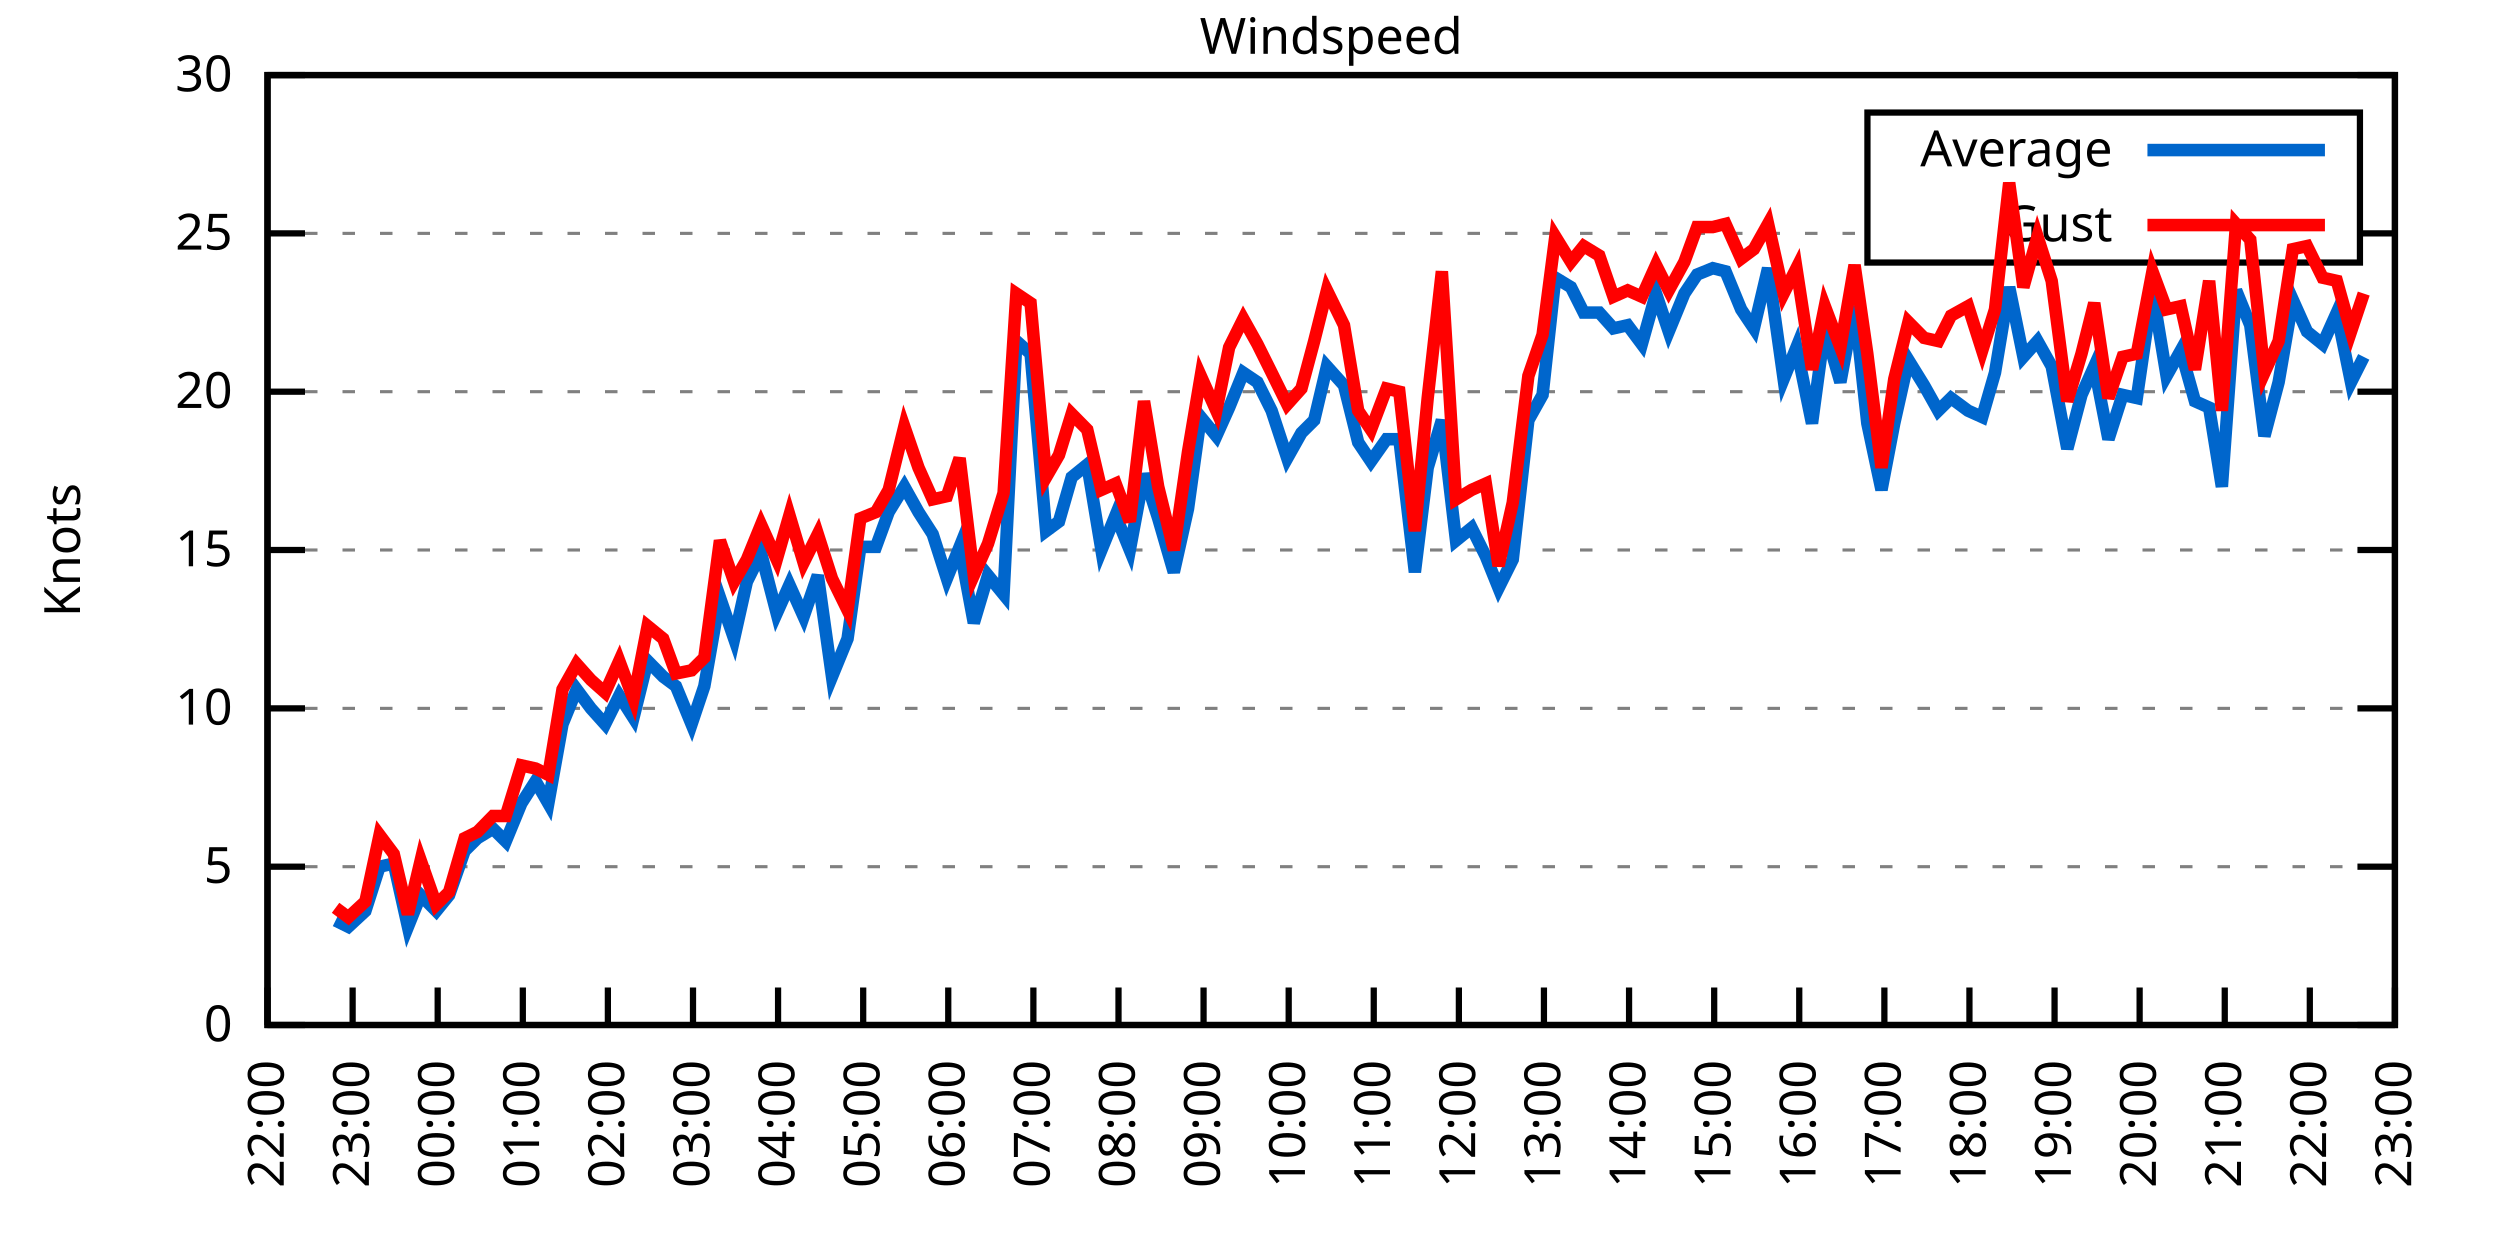
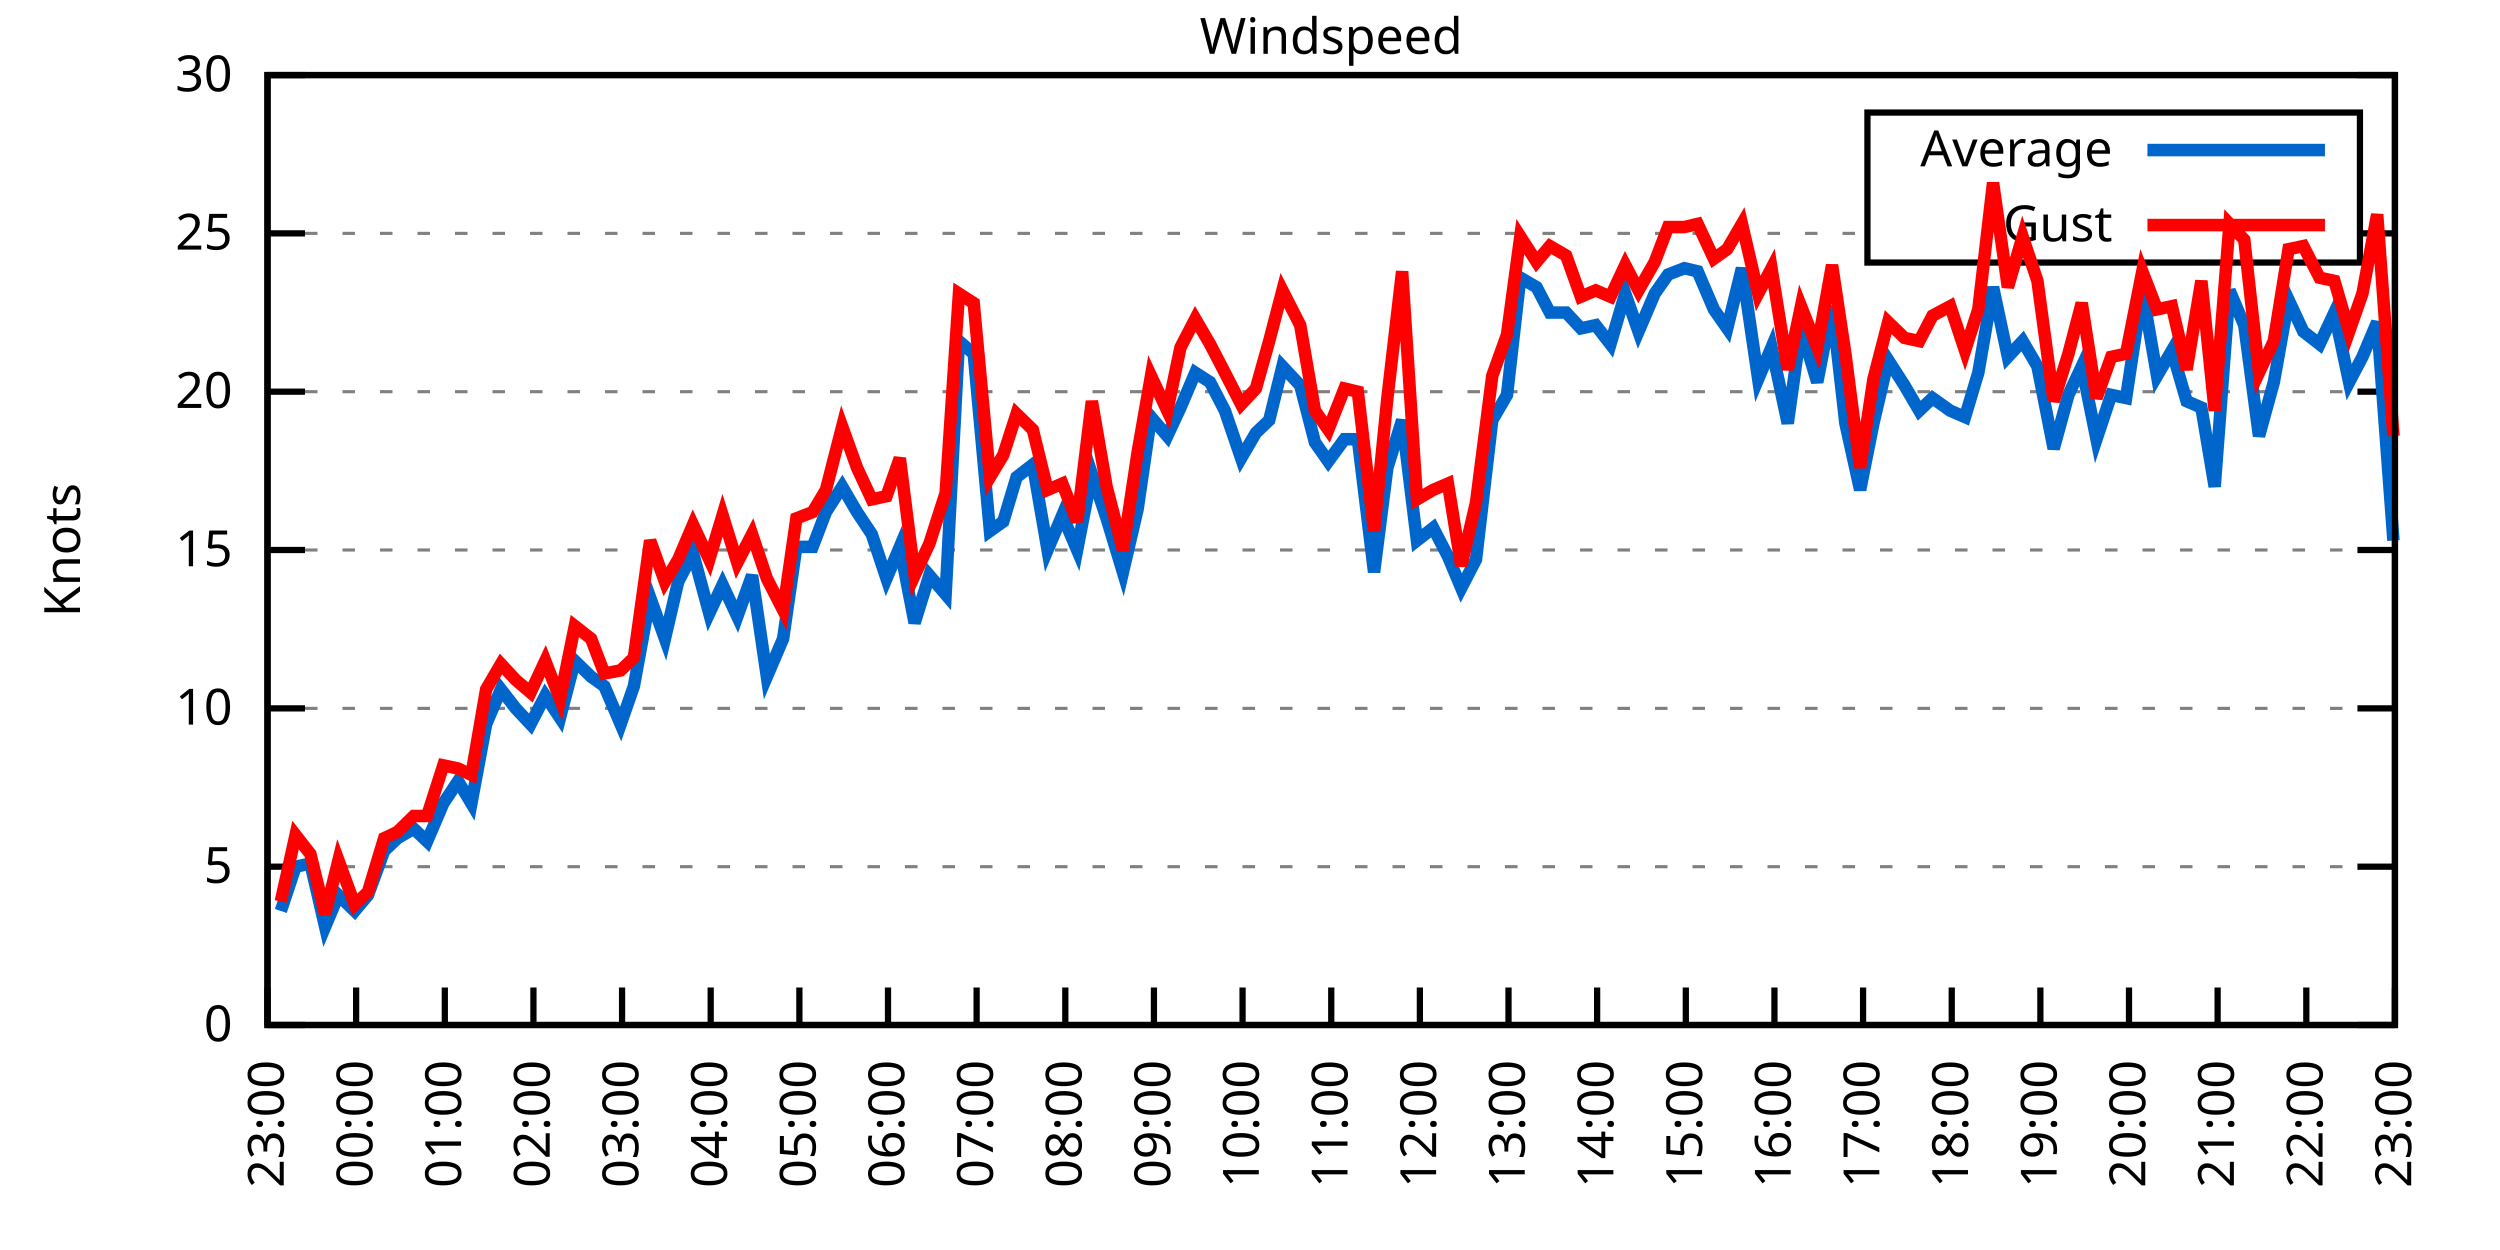
<svg xmlns="http://www.w3.org/2000/svg" xmlns:xlink="http://www.w3.org/1999/xlink" width="400" height="200" viewBox="0 0 400 200">
  <g id="gnuplot_canvas">
    <rect x="0" y="0" width="400" height="200" fill="none" />
    <defs>
      <circle id="gpDot" r="0.5" stroke-width="0.5" stroke="currentColor" />
      <path id="gpPt0" stroke-width="0.333" stroke="currentColor" d="M-1,0 h2 M0,-1 v2" />
      <path id="gpPt1" stroke-width="0.333" stroke="currentColor" d="M-1,-1 L1,1 M1,-1 L-1,1" />
      <path id="gpPt2" stroke-width="0.333" stroke="currentColor" d="M-1,0 L1,0 M0,-1 L0,1 M-1,-1 L1,1 M-1,1 L1,-1" />
      <rect id="gpPt3" stroke-width="0.333" stroke="currentColor" x="-1" y="-1" width="2" height="2" />
      <rect id="gpPt4" stroke-width="0.333" stroke="currentColor" fill="currentColor" x="-1" y="-1" width="2" height="2" />
      <circle id="gpPt5" stroke-width="0.333" stroke="currentColor" cx="0" cy="0" r="1" />
      <use xlink:href="#gpPt5" id="gpPt6" fill="currentColor" stroke="none" />
      <path id="gpPt7" stroke-width="0.333" stroke="currentColor" d="M0,-1.33 L-1.33,0.67 L1.33,0.67 z" />
      <use xlink:href="#gpPt7" id="gpPt8" fill="currentColor" stroke="none" />
      <use xlink:href="#gpPt7" id="gpPt9" stroke="currentColor" transform="rotate(180)" />
      <use xlink:href="#gpPt9" id="gpPt10" fill="currentColor" stroke="none" />
      <use xlink:href="#gpPt3" id="gpPt11" stroke="currentColor" transform="rotate(45)" />
      <use xlink:href="#gpPt11" id="gpPt12" fill="currentColor" stroke="none" />
      <path id="gpPt13" stroke-width="0.333" stroke="currentColor" d="M0,1.330 L1.265,0.411 L0.782,-1.067 L-0.782,-1.076 L-1.265,0.411 z" />
      <use xlink:href="#gpPt13" id="gpPt14" fill="currentColor" stroke="none" />
      <filter id="textbox" filterUnits="objectBoundingBox" x="0" y="0" height="1" width="1">
        <feFlood flood-color="white" flood-opacity="1" result="bgnd" />
        <feComposite in="SourceGraphic" in2="bgnd" operator="atop" />
      </filter>
      <filter id="greybox" filterUnits="objectBoundingBox" x="0" y="0" height="1" width="1">
        <feFlood flood-color="lightgrey" flood-opacity="1" result="grey" />
        <feComposite in="SourceGraphic" in2="grey" operator="atop" />
      </filter>
    </defs>
    <g fill="none" color="white" stroke="currentColor" stroke-width="1.00" stroke-linecap="butt" stroke-linejoin="miter">
</g>
    <g fill="none" color="black" stroke="currentColor" stroke-width="1.00" stroke-linecap="butt" stroke-linejoin="miter">
      <g stroke="none" shape-rendering="crispEdges">
        <polygon fill="rgb(255, 255, 255)" points="42.80,164.00 383.18,164.00 383.18,12.02 42.80,12.02 " />
      </g>
    </g>
    <g fill="none" color="black" stroke="currentColor" stroke-width="1.00" stroke-linecap="butt" stroke-linejoin="miter">
</g>
    <g fill="none" color="black" stroke="black" stroke-width="0.50" stroke-linecap="butt" stroke-linejoin="miter">
</g>
    <g fill="none" color="gray" stroke="currentColor" stroke-width="0.50" stroke-linecap="butt" stroke-linejoin="miter">
      <path stroke="gray" stroke-dasharray="2,4" class="gridline" d="M42.80,164.00 L383.19,164.00  " />
    </g>
    <g fill="none" color="gray" stroke="gray" stroke-width="1.00" stroke-linecap="butt" stroke-linejoin="miter">
</g>
    <g fill="none" color="black" stroke="currentColor" stroke-width="1.00" stroke-linecap="butt" stroke-linejoin="miter">
      <path stroke="black" d="M42.80,164.00 L48.80,164.00 M383.19,164.00 L377.19,164.00  " />
      <g transform="translate(37.20,166.60)" stroke="none" fill="black" font-family="Sans" font-size="8.00" text-anchor="end">
        <text>
          <tspan font-family="Sans"> 0</tspan>
        </text>
      </g>
    </g>
    <g fill="none" color="black" stroke="currentColor" stroke-width="1.00" stroke-linecap="butt" stroke-linejoin="miter">
</g>
    <g fill="none" color="black" stroke="black" stroke-width="0.50" stroke-linecap="butt" stroke-linejoin="miter">
</g>
    <g fill="none" color="gray" stroke="currentColor" stroke-width="0.50" stroke-linecap="butt" stroke-linejoin="miter">
      <path stroke="gray" stroke-dasharray="2,4" class="gridline" d="M42.80,138.67 L383.19,138.67  " />
    </g>
    <g fill="none" color="gray" stroke="gray" stroke-width="1.00" stroke-linecap="butt" stroke-linejoin="miter">
</g>
    <g fill="none" color="black" stroke="currentColor" stroke-width="1.00" stroke-linecap="butt" stroke-linejoin="miter">
      <path stroke="black" d="M42.80,138.67 L48.80,138.67 M383.19,138.67 L377.19,138.67  " />
      <g transform="translate(37.20,141.27)" stroke="none" fill="black" font-family="Sans" font-size="8.00" text-anchor="end">
        <text>
          <tspan font-family="Sans"> 5</tspan>
        </text>
      </g>
    </g>
    <g fill="none" color="black" stroke="currentColor" stroke-width="1.00" stroke-linecap="butt" stroke-linejoin="miter">
</g>
    <g fill="none" color="black" stroke="black" stroke-width="0.50" stroke-linecap="butt" stroke-linejoin="miter">
</g>
    <g fill="none" color="gray" stroke="currentColor" stroke-width="0.50" stroke-linecap="butt" stroke-linejoin="miter">
      <path stroke="gray" stroke-dasharray="2,4" class="gridline" d="M42.80,113.34 L383.19,113.34  " />
    </g>
    <g fill="none" color="gray" stroke="gray" stroke-width="1.00" stroke-linecap="butt" stroke-linejoin="miter">
</g>
    <g fill="none" color="black" stroke="currentColor" stroke-width="1.00" stroke-linecap="butt" stroke-linejoin="miter">
      <path stroke="black" d="M42.80,113.34 L48.80,113.34 M383.19,113.34 L377.19,113.34  " />
      <g transform="translate(37.20,115.94)" stroke="none" fill="black" font-family="Sans" font-size="8.00" text-anchor="end">
        <text>
          <tspan font-family="Sans"> 10</tspan>
        </text>
      </g>
    </g>
    <g fill="none" color="black" stroke="currentColor" stroke-width="1.00" stroke-linecap="butt" stroke-linejoin="miter">
</g>
    <g fill="none" color="black" stroke="black" stroke-width="0.50" stroke-linecap="butt" stroke-linejoin="miter">
</g>
    <g fill="none" color="gray" stroke="currentColor" stroke-width="0.50" stroke-linecap="butt" stroke-linejoin="miter">
      <path stroke="gray" stroke-dasharray="2,4" class="gridline" d="M42.80,88.00 L383.19,88.00  " />
    </g>
    <g fill="none" color="gray" stroke="gray" stroke-width="1.00" stroke-linecap="butt" stroke-linejoin="miter">
</g>
    <g fill="none" color="black" stroke="currentColor" stroke-width="1.00" stroke-linecap="butt" stroke-linejoin="miter">
      <path stroke="black" d="M42.80,88.00 L48.80,88.00 M383.19,88.00 L377.19,88.00  " />
      <g transform="translate(37.20,90.60)" stroke="none" fill="black" font-family="Sans" font-size="8.00" text-anchor="end">
        <text>
          <tspan font-family="Sans"> 15</tspan>
        </text>
      </g>
    </g>
    <g fill="none" color="black" stroke="currentColor" stroke-width="1.00" stroke-linecap="butt" stroke-linejoin="miter">
</g>
    <g fill="none" color="black" stroke="black" stroke-width="0.50" stroke-linecap="butt" stroke-linejoin="miter">
</g>
    <g fill="none" color="gray" stroke="currentColor" stroke-width="0.50" stroke-linecap="butt" stroke-linejoin="miter">
      <path stroke="gray" stroke-dasharray="2,4" class="gridline" d="M42.80,62.67 L383.19,62.67  " />
    </g>
    <g fill="none" color="gray" stroke="gray" stroke-width="1.00" stroke-linecap="butt" stroke-linejoin="miter">
</g>
    <g fill="none" color="black" stroke="currentColor" stroke-width="1.00" stroke-linecap="butt" stroke-linejoin="miter">
      <path stroke="black" d="M42.80,62.67 L48.80,62.67 M383.19,62.67 L377.19,62.67  " />
      <g transform="translate(37.20,65.27)" stroke="none" fill="black" font-family="Sans" font-size="8.00" text-anchor="end">
        <text>
          <tspan font-family="Sans"> 20</tspan>
        </text>
      </g>
    </g>
    <g fill="none" color="black" stroke="currentColor" stroke-width="1.00" stroke-linecap="butt" stroke-linejoin="miter">
</g>
    <g fill="none" color="black" stroke="black" stroke-width="0.50" stroke-linecap="butt" stroke-linejoin="miter">
</g>
    <g fill="none" color="gray" stroke="currentColor" stroke-width="0.50" stroke-linecap="butt" stroke-linejoin="miter">
      <path stroke="gray" stroke-dasharray="2,4" class="gridline" d="M42.80,37.34 L298.79,37.34 M377.59,37.34 L383.19,37.34  " />
    </g>
    <g fill="none" color="gray" stroke="gray" stroke-width="1.00" stroke-linecap="butt" stroke-linejoin="miter">
</g>
    <g fill="none" color="black" stroke="currentColor" stroke-width="1.00" stroke-linecap="butt" stroke-linejoin="miter">
      <path stroke="black" d="M42.80,37.34 L48.80,37.34 M383.19,37.34 L377.19,37.34  " />
      <g transform="translate(37.20,39.94)" stroke="none" fill="black" font-family="Sans" font-size="8.00" text-anchor="end">
        <text>
          <tspan font-family="Sans"> 25</tspan>
        </text>
      </g>
    </g>
    <g fill="none" color="black" stroke="currentColor" stroke-width="1.00" stroke-linecap="butt" stroke-linejoin="miter">
</g>
    <g fill="none" color="black" stroke="black" stroke-width="0.50" stroke-linecap="butt" stroke-linejoin="miter">
</g>
    <g fill="none" color="gray" stroke="currentColor" stroke-width="0.50" stroke-linecap="butt" stroke-linejoin="miter">
      <path stroke="gray" stroke-dasharray="2,4" class="gridline" d="M42.80,12.01 L383.19,12.01  " />
    </g>
    <g fill="none" color="gray" stroke="gray" stroke-width="1.00" stroke-linecap="butt" stroke-linejoin="miter">
</g>
    <g fill="none" color="black" stroke="currentColor" stroke-width="1.00" stroke-linecap="butt" stroke-linejoin="miter">
      <path stroke="black" d="M42.80,12.01 L48.80,12.01 M383.19,12.01 L377.19,12.01  " />
      <g transform="translate(37.20,14.61)" stroke="none" fill="black" font-family="Sans" font-size="8.00" text-anchor="end">
        <text>
          <tspan font-family="Sans"> 30</tspan>
        </text>
      </g>
    </g>
    <g fill="none" color="black" stroke="currentColor" stroke-width="1.00" stroke-linecap="butt" stroke-linejoin="miter">
      <path stroke="black" d="M42.80,164.00 L42.80,158.00  " />
      <g transform="translate(45.40,169.60) rotate(270.00)" stroke="none" fill="black" font-family="Sans" font-size="8.00" text-anchor="end">
        <text>
-           <tspan font-family="Sans">22:00</tspan>
-         </text>
-       </g>
-     </g>
-     <g fill="none" color="black" stroke="currentColor" stroke-width="1.00" stroke-linecap="butt" stroke-linejoin="miter">
-       <path stroke="black" d="M56.42,164.00 L56.42,158.00  " />
-       <g transform="translate(59.02,169.60) rotate(270.00)" stroke="none" fill="black" font-family="Sans" font-size="8.00" text-anchor="end">
-         <text>
          <tspan font-family="Sans">23:00</tspan>
        </text>
      </g>
    </g>
    <g fill="none" color="black" stroke="currentColor" stroke-width="1.00" stroke-linecap="butt" stroke-linejoin="miter">
-       <path stroke="black" d="M70.03,164.00 L70.03,158.00  " />
-       <g transform="translate(72.63,169.60) rotate(270.00)" stroke="none" fill="black" font-family="Sans" font-size="8.00" text-anchor="end">
+       <path stroke="black" d="M56.98,164.00 L56.98,158.00  " />
+       <g transform="translate(59.58,169.60) rotate(270.00)" stroke="none" fill="black" font-family="Sans" font-size="8.00" text-anchor="end">
        <text>
          <tspan font-family="Sans">00:00</tspan>
        </text>
      </g>
    </g>
    <g fill="none" color="black" stroke="currentColor" stroke-width="1.00" stroke-linecap="butt" stroke-linejoin="miter">
-       <path stroke="black" d="M83.65,164.00 L83.65,158.00  " />
-       <g transform="translate(86.25,169.60) rotate(270.00)" stroke="none" fill="black" font-family="Sans" font-size="8.00" text-anchor="end">
+       <path stroke="black" d="M71.17,164.00 L71.17,158.00  " />
+       <g transform="translate(73.77,169.60) rotate(270.00)" stroke="none" fill="black" font-family="Sans" font-size="8.00" text-anchor="end">
        <text>
          <tspan font-family="Sans">01:00</tspan>
        </text>
      </g>
    </g>
    <g fill="none" color="black" stroke="currentColor" stroke-width="1.00" stroke-linecap="butt" stroke-linejoin="miter">
-       <path stroke="black" d="M97.26,164.00 L97.26,158.00  " />
-       <g transform="translate(99.86,169.60) rotate(270.00)" stroke="none" fill="black" font-family="Sans" font-size="8.00" text-anchor="end">
+       <path stroke="black" d="M85.35,164.00 L85.35,158.00  " />
+       <g transform="translate(87.95,169.60) rotate(270.00)" stroke="none" fill="black" font-family="Sans" font-size="8.00" text-anchor="end">
        <text>
          <tspan font-family="Sans">02:00</tspan>
        </text>
      </g>
    </g>
    <g fill="none" color="black" stroke="currentColor" stroke-width="1.00" stroke-linecap="butt" stroke-linejoin="miter">
-       <path stroke="black" d="M110.88,164.00 L110.88,158.00  " />
-       <g transform="translate(113.48,169.60) rotate(270.00)" stroke="none" fill="black" font-family="Sans" font-size="8.00" text-anchor="end">
+       <path stroke="black" d="M99.53,164.00 L99.53,158.00  " />
+       <g transform="translate(102.13,169.60) rotate(270.00)" stroke="none" fill="black" font-family="Sans" font-size="8.00" text-anchor="end">
        <text>
          <tspan font-family="Sans">03:00</tspan>
        </text>
      </g>
    </g>
    <g fill="none" color="black" stroke="currentColor" stroke-width="1.00" stroke-linecap="butt" stroke-linejoin="miter">
-       <path stroke="black" d="M124.49,164.00 L124.49,158.00  " />
-       <g transform="translate(127.09,169.60) rotate(270.00)" stroke="none" fill="black" font-family="Sans" font-size="8.00" text-anchor="end">
+       <path stroke="black" d="M113.71,164.00 L113.71,158.00  " />
+       <g transform="translate(116.31,169.60) rotate(270.00)" stroke="none" fill="black" font-family="Sans" font-size="8.00" text-anchor="end">
        <text>
          <tspan font-family="Sans">04:00</tspan>
        </text>
      </g>
    </g>
    <g fill="none" color="black" stroke="currentColor" stroke-width="1.00" stroke-linecap="butt" stroke-linejoin="miter">
-       <path stroke="black" d="M138.11,164.00 L138.11,158.00  " />
-       <g transform="translate(140.71,169.60) rotate(270.00)" stroke="none" fill="black" font-family="Sans" font-size="8.00" text-anchor="end">
+       <path stroke="black" d="M127.90,164.00 L127.90,158.00  " />
+       <g transform="translate(130.50,169.60) rotate(270.00)" stroke="none" fill="black" font-family="Sans" font-size="8.00" text-anchor="end">
        <text>
          <tspan font-family="Sans">05:00</tspan>
        </text>
      </g>
    </g>
    <g fill="none" color="black" stroke="currentColor" stroke-width="1.00" stroke-linecap="butt" stroke-linejoin="miter">
-       <path stroke="black" d="M151.72,164.00 L151.72,158.00  " />
-       <g transform="translate(154.32,169.60) rotate(270.00)" stroke="none" fill="black" font-family="Sans" font-size="8.00" text-anchor="end">
+       <path stroke="black" d="M142.08,164.00 L142.08,158.00  " />
+       <g transform="translate(144.68,169.60) rotate(270.00)" stroke="none" fill="black" font-family="Sans" font-size="8.00" text-anchor="end">
        <text>
          <tspan font-family="Sans">06:00</tspan>
        </text>
      </g>
    </g>
    <g fill="none" color="black" stroke="currentColor" stroke-width="1.00" stroke-linecap="butt" stroke-linejoin="miter">
-       <path stroke="black" d="M165.34,164.00 L165.34,158.00  " />
-       <g transform="translate(167.94,169.60) rotate(270.00)" stroke="none" fill="black" font-family="Sans" font-size="8.00" text-anchor="end">
+       <path stroke="black" d="M156.26,164.00 L156.26,158.00  " />
+       <g transform="translate(158.86,169.60) rotate(270.00)" stroke="none" fill="black" font-family="Sans" font-size="8.00" text-anchor="end">
        <text>
          <tspan font-family="Sans">07:00</tspan>
        </text>
      </g>
    </g>
    <g fill="none" color="black" stroke="currentColor" stroke-width="1.00" stroke-linecap="butt" stroke-linejoin="miter">
-       <path stroke="black" d="M178.96,164.00 L178.96,158.00  " />
-       <g transform="translate(181.56,169.60) rotate(270.00)" stroke="none" fill="black" font-family="Sans" font-size="8.00" text-anchor="end">
+       <path stroke="black" d="M170.45,164.00 L170.45,158.00  " />
+       <g transform="translate(173.05,169.60) rotate(270.00)" stroke="none" fill="black" font-family="Sans" font-size="8.00" text-anchor="end">
        <text>
          <tspan font-family="Sans">08:00</tspan>
        </text>
      </g>
    </g>
    <g fill="none" color="black" stroke="currentColor" stroke-width="1.00" stroke-linecap="butt" stroke-linejoin="miter">
-       <path stroke="black" d="M192.57,164.00 L192.57,158.00  " />
-       <g transform="translate(195.17,169.60) rotate(270.00)" stroke="none" fill="black" font-family="Sans" font-size="8.00" text-anchor="end">
+       <path stroke="black" d="M184.63,164.00 L184.63,158.00  " />
+       <g transform="translate(187.23,169.60) rotate(270.00)" stroke="none" fill="black" font-family="Sans" font-size="8.00" text-anchor="end">
        <text>
          <tspan font-family="Sans">09:00</tspan>
        </text>
      </g>
    </g>
    <g fill="none" color="black" stroke="currentColor" stroke-width="1.00" stroke-linecap="butt" stroke-linejoin="miter">
-       <path stroke="black" d="M206.19,164.00 L206.19,158.00  " />
-       <g transform="translate(208.79,169.60) rotate(270.00)" stroke="none" fill="black" font-family="Sans" font-size="8.00" text-anchor="end">
+       <path stroke="black" d="M198.81,164.00 L198.81,158.00  " />
+       <g transform="translate(201.41,169.60) rotate(270.00)" stroke="none" fill="black" font-family="Sans" font-size="8.00" text-anchor="end">
        <text>
          <tspan font-family="Sans">10:00</tspan>
        </text>
      </g>
    </g>
    <g fill="none" color="black" stroke="currentColor" stroke-width="1.00" stroke-linecap="butt" stroke-linejoin="miter">
-       <path stroke="black" d="M219.80,164.00 L219.80,158.00  " />
-       <g transform="translate(222.40,169.60) rotate(270.00)" stroke="none" fill="black" font-family="Sans" font-size="8.00" text-anchor="end">
+       <path stroke="black" d="M213.00,164.00 L213.00,158.00  " />
+       <g transform="translate(215.60,169.60) rotate(270.00)" stroke="none" fill="black" font-family="Sans" font-size="8.00" text-anchor="end">
        <text>
          <tspan font-family="Sans">11:00</tspan>
        </text>
      </g>
    </g>
    <g fill="none" color="black" stroke="currentColor" stroke-width="1.00" stroke-linecap="butt" stroke-linejoin="miter">
-       <path stroke="black" d="M233.42,164.00 L233.42,158.00  " />
-       <g transform="translate(236.02,169.60) rotate(270.00)" stroke="none" fill="black" font-family="Sans" font-size="8.00" text-anchor="end">
+       <path stroke="black" d="M227.18,164.00 L227.18,158.00  " />
+       <g transform="translate(229.78,169.60) rotate(270.00)" stroke="none" fill="black" font-family="Sans" font-size="8.00" text-anchor="end">
        <text>
          <tspan font-family="Sans">12:00</tspan>
        </text>
      </g>
    </g>
    <g fill="none" color="black" stroke="currentColor" stroke-width="1.00" stroke-linecap="butt" stroke-linejoin="miter">
-       <path stroke="black" d="M247.03,164.00 L247.03,158.00  " />
-       <g transform="translate(249.63,169.60) rotate(270.00)" stroke="none" fill="black" font-family="Sans" font-size="8.00" text-anchor="end">
+       <path stroke="black" d="M241.36,164.00 L241.36,158.00  " />
+       <g transform="translate(243.96,169.60) rotate(270.00)" stroke="none" fill="black" font-family="Sans" font-size="8.00" text-anchor="end">
        <text>
          <tspan font-family="Sans">13:00</tspan>
        </text>
      </g>
    </g>
    <g fill="none" color="black" stroke="currentColor" stroke-width="1.00" stroke-linecap="butt" stroke-linejoin="miter">
-       <path stroke="black" d="M260.65,164.00 L260.65,158.00  " />
-       <g transform="translate(263.25,169.60) rotate(270.00)" stroke="none" fill="black" font-family="Sans" font-size="8.00" text-anchor="end">
+       <path stroke="black" d="M255.54,164.00 L255.54,158.00  " />
+       <g transform="translate(258.14,169.60) rotate(270.00)" stroke="none" fill="black" font-family="Sans" font-size="8.00" text-anchor="end">
        <text>
          <tspan font-family="Sans">14:00</tspan>
        </text>
      </g>
    </g>
    <g fill="none" color="black" stroke="currentColor" stroke-width="1.00" stroke-linecap="butt" stroke-linejoin="miter">
-       <path stroke="black" d="M274.27,164.00 L274.27,158.00  " />
-       <g transform="translate(276.87,169.60) rotate(270.00)" stroke="none" fill="black" font-family="Sans" font-size="8.00" text-anchor="end">
+       <path stroke="black" d="M269.73,164.00 L269.73,158.00  " />
+       <g transform="translate(272.33,169.60) rotate(270.00)" stroke="none" fill="black" font-family="Sans" font-size="8.00" text-anchor="end">
        <text>
          <tspan font-family="Sans">15:00</tspan>
        </text>
      </g>
    </g>
    <g fill="none" color="black" stroke="currentColor" stroke-width="1.00" stroke-linecap="butt" stroke-linejoin="miter">
-       <path stroke="black" d="M287.88,164.00 L287.88,158.00  " />
-       <g transform="translate(290.48,169.60) rotate(270.00)" stroke="none" fill="black" font-family="Sans" font-size="8.00" text-anchor="end">
+       <path stroke="black" d="M283.91,164.00 L283.91,158.00  " />
+       <g transform="translate(286.51,169.60) rotate(270.00)" stroke="none" fill="black" font-family="Sans" font-size="8.00" text-anchor="end">
        <text>
          <tspan font-family="Sans">16:00</tspan>
        </text>
      </g>
    </g>
    <g fill="none" color="black" stroke="currentColor" stroke-width="1.00" stroke-linecap="butt" stroke-linejoin="miter">
-       <path stroke="black" d="M301.50,164.00 L301.50,158.00  " />
-       <g transform="translate(304.10,169.60) rotate(270.00)" stroke="none" fill="black" font-family="Sans" font-size="8.00" text-anchor="end">
+       <path stroke="black" d="M298.09,164.00 L298.09,158.00  " />
+       <g transform="translate(300.69,169.60) rotate(270.00)" stroke="none" fill="black" font-family="Sans" font-size="8.00" text-anchor="end">
        <text>
          <tspan font-family="Sans">17:00</tspan>
        </text>
      </g>
    </g>
    <g fill="none" color="black" stroke="currentColor" stroke-width="1.00" stroke-linecap="butt" stroke-linejoin="miter">
-       <path stroke="black" d="M315.11,164.00 L315.11,158.00  " />
-       <g transform="translate(317.71,169.60) rotate(270.00)" stroke="none" fill="black" font-family="Sans" font-size="8.00" text-anchor="end">
+       <path stroke="black" d="M312.28,164.00 L312.28,158.00  " />
+       <g transform="translate(314.88,169.60) rotate(270.00)" stroke="none" fill="black" font-family="Sans" font-size="8.00" text-anchor="end">
        <text>
          <tspan font-family="Sans">18:00</tspan>
        </text>
      </g>
    </g>
    <g fill="none" color="black" stroke="currentColor" stroke-width="1.00" stroke-linecap="butt" stroke-linejoin="miter">
-       <path stroke="black" d="M328.73,164.00 L328.73,158.00  " />
-       <g transform="translate(331.33,169.60) rotate(270.00)" stroke="none" fill="black" font-family="Sans" font-size="8.00" text-anchor="end">
+       <path stroke="black" d="M326.46,164.00 L326.46,158.00  " />
+       <g transform="translate(329.06,169.60) rotate(270.00)" stroke="none" fill="black" font-family="Sans" font-size="8.00" text-anchor="end">
        <text>
          <tspan font-family="Sans">19:00</tspan>
        </text>
      </g>
    </g>
    <g fill="none" color="black" stroke="currentColor" stroke-width="1.00" stroke-linecap="butt" stroke-linejoin="miter">
-       <path stroke="black" d="M342.34,164.00 L342.34,158.00  " />
-       <g transform="translate(344.94,169.60) rotate(270.00)" stroke="none" fill="black" font-family="Sans" font-size="8.00" text-anchor="end">
+       <path stroke="black" d="M340.64,164.00 L340.64,158.00  " />
+       <g transform="translate(343.24,169.60) rotate(270.00)" stroke="none" fill="black" font-family="Sans" font-size="8.00" text-anchor="end">
        <text>
          <tspan font-family="Sans">20:00</tspan>
        </text>
      </g>
    </g>
    <g fill="none" color="black" stroke="currentColor" stroke-width="1.00" stroke-linecap="butt" stroke-linejoin="miter">
-       <path stroke="black" d="M355.96,164.00 L355.96,158.00  " />
-       <g transform="translate(358.56,169.60) rotate(270.00)" stroke="none" fill="black" font-family="Sans" font-size="8.00" text-anchor="end">
+       <path stroke="black" d="M354.82,164.00 L354.82,158.00  " />
+       <g transform="translate(357.42,169.60) rotate(270.00)" stroke="none" fill="black" font-family="Sans" font-size="8.00" text-anchor="end">
        <text>
          <tspan font-family="Sans">21:00</tspan>
        </text>
      </g>
    </g>
    <g fill="none" color="black" stroke="currentColor" stroke-width="1.00" stroke-linecap="butt" stroke-linejoin="miter">
-       <path stroke="black" d="M369.57,164.00 L369.57,158.00  " />
-       <g transform="translate(372.17,169.60) rotate(270.00)" stroke="none" fill="black" font-family="Sans" font-size="8.00" text-anchor="end">
+       <path stroke="black" d="M369.01,164.00 L369.01,158.00  " />
+       <g transform="translate(371.61,169.60) rotate(270.00)" stroke="none" fill="black" font-family="Sans" font-size="8.00" text-anchor="end">
        <text>
          <tspan font-family="Sans">22:00</tspan>
        </text>
      </g>
    </g>
    <g fill="none" color="black" stroke="currentColor" stroke-width="1.00" stroke-linecap="butt" stroke-linejoin="miter">
      <path stroke="black" d="M383.19,164.00 L383.19,158.00  " />
      <g transform="translate(385.79,169.60) rotate(270.00)" stroke="none" fill="black" font-family="Sans" font-size="8.00" text-anchor="end">
        <text>
          <tspan font-family="Sans">23:00</tspan>
        </text>
      </g>
    </g>
    <g fill="none" color="black" stroke="currentColor" stroke-width="1.00" stroke-linecap="butt" stroke-linejoin="miter">
</g>
    <g fill="none" color="black" stroke="currentColor" stroke-width="1.00" stroke-linecap="butt" stroke-linejoin="miter">
      <path stroke="black" d="M42.80,12.01 L42.80,164.00 L383.19,164.00 L383.19,12.01 L42.80,12.01 Z  " />
    </g>
    <g fill="none" color="black" stroke="currentColor" stroke-width="1.00" stroke-linecap="butt" stroke-linejoin="miter">
</g>
    <g fill="none" color="black" stroke="currentColor" stroke-width="1.00" stroke-linecap="butt" stroke-linejoin="miter">
      <path stroke="black" d="M298.79,42.01 L298.79,18.01 L377.59,18.01 L377.59,42.01 L298.79,42.01 Z  " />
    </g>
    <g id="Windspeed_plot_1">
      <g fill="none" color="white" stroke="black" stroke-width="2.00" stroke-linecap="butt" stroke-linejoin="miter">
</g>
      <g fill="none" color="black" stroke="currentColor" stroke-width="2.00" stroke-linecap="butt" stroke-linejoin="miter">
        <g transform="translate(337.99,26.61)" stroke="none" fill="black" font-family="Sans" font-size="8.00" text-anchor="end">
          <text>
            <tspan font-family="Sans">Average</tspan>
          </text>
        </g>
      </g>
      <g fill="none" color="black" stroke="currentColor" stroke-width="2.00" stroke-linecap="butt" stroke-linejoin="miter">
-         <path stroke="rgb(  0, 102, 204)" d="M343.59,24.01 L371.99,24.01 M53.69,147.28 L55.73,148.29 L58.46,145.76 L60.73,138.67 L63.00,138.16 L65.27,148.29   L67.31,143.23 L69.80,145.76 L71.85,143.23 L74.34,136.14 L76.39,134.11 L78.88,132.59 L80.92,134.62 L83.42,128.54   L85.69,124.99 L87.73,128.54 L90.00,115.87 L92.27,110.30 L94.54,113.34 L96.81,115.87 L99.08,111.31 L101.35,114.86   L103.62,105.74 L106.11,108.27 L108.15,109.79 L110.65,115.87 L112.69,109.79 L115.19,95.60 L117.46,102.19 L119.50,93.07   L121.77,88.51 L124.27,98.14 L126.31,93.58 L128.58,98.64 L130.85,92.06 L133.12,108.27 L135.61,102.19 L137.66,87.50   L140.15,87.50 L142.19,81.93 L144.69,77.87 L146.96,81.93 L149.23,85.47 L151.50,92.56 L153.54,87.50 L155.81,99.66   L158.08,92.06 L160.57,95.10 L162.62,54.57 L164.89,56.59 L167.38,84.97 L169.43,83.45 L171.47,76.35 L173.96,74.33   L176.23,88.00 L178.50,82.43 L180.77,88.00 L183.04,75.85 L185.31,82.94 L187.81,91.55 L190.08,81.42 L192.12,66.73   L194.61,69.77 L196.66,65.21 L198.93,59.63 L201.19,61.15 L203.46,65.71 L205.96,73.31 L208.23,69.26 L210.27,67.23   L212.31,58.62 L215.04,61.66 L217.31,70.78 L219.35,73.82 L221.85,70.27 L223.89,70.27 L226.38,91.55 L228.43,74.83   L230.70,67.23 L232.96,86.49 L235.46,84.46 L237.73,89.02 L239.77,94.08 L242.04,89.52 L244.54,67.23 L246.81,63.18   L248.85,44.43 L251.35,45.95 L253.39,50.01 L255.88,50.01 L258.15,52.54 L260.42,52.03 L262.69,55.07 L264.96,46.97   L267.00,53.05 L269.50,46.97 L271.54,43.93 L274.04,42.91 L276.08,43.42 L278.58,49.50 L280.62,52.54 L282.89,42.91   L285.38,60.65 L287.43,55.58 L289.92,67.74 L291.97,52.54 L294.46,61.15 L296.73,48.99 L298.77,67.74 L301.04,78.38   L303.08,67.74 L305.35,57.61 L307.85,61.66 L310.12,65.71 L312.16,63.69 L314.89,65.71 L317.15,66.73 L319.20,59.63   L321.47,45.95 L323.74,57.10 L326.00,54.57 L328.27,58.62 L330.77,71.79 L333.04,63.18 L335.08,58.62 L337.35,70.27   L339.62,63.18 L341.89,63.69 L344.39,46.46 L346.65,60.14 L348.92,56.09 L351.19,64.19 L353.46,65.21 L355.50,77.87   L357.77,46.46 L360.04,52.03 L362.31,69.77 L364.58,61.15 L366.85,47.98 L369.12,53.05 L371.62,55.07 L373.89,50.01   L376.16,61.15 L378.20,57.10  " />
+         <path stroke="rgb(  0, 102, 204)" d="M343.59,24.01 L371.99,24.01 M44.93,145.76 L47.29,138.67 L49.66,138.16 L52.02,148.29 L54.15,143.23 L56.75,145.76   L58.87,143.23 L61.47,136.14 L63.60,134.11 L66.20,132.59 L68.33,134.62 L70.93,128.54 L73.29,124.99 L75.42,128.54   L77.78,115.87 L80.15,110.30 L82.51,113.34 L84.88,115.87 L87.24,111.31 L89.60,114.86 L91.97,105.74 L94.57,108.27   L96.70,109.79 L99.30,115.87 L101.42,109.79 L104.02,95.60 L106.39,102.19 L108.51,93.07 L110.88,88.51 L113.48,98.14   L115.61,93.58 L117.97,98.64 L120.33,92.06 L122.70,108.27 L125.30,102.19 L127.42,87.50 L130.02,87.50 L132.15,81.93   L134.75,77.87 L137.12,81.93 L139.48,85.47 L141.84,92.56 L143.97,87.50 L146.34,99.66 L148.70,92.06 L151.30,95.10   L153.43,54.57 L155.79,56.59 L158.39,84.97 L160.52,83.45 L162.65,76.35 L165.25,74.33 L167.61,88.00 L169.97,82.43   L172.34,88.00 L174.70,75.85 L177.06,82.94 L179.67,91.55 L182.03,81.42 L184.16,66.73 L186.76,69.77 L188.88,65.21   L191.25,59.63 L193.61,61.15 L195.98,65.71 L198.58,73.31 L200.94,69.26 L203.07,67.23 L205.19,58.62 L208.03,61.66   L210.39,70.78 L212.52,73.82 L215.12,70.27 L217.25,70.27 L219.85,91.55 L221.98,74.83 L224.34,67.23 L226.71,86.49   L229.31,84.46 L231.67,89.02 L233.80,94.08 L236.16,89.52 L238.76,67.23 L241.12,63.18 L243.25,44.43 L245.85,45.95   L247.98,50.01 L250.58,50.01 L252.94,52.54 L255.31,52.03 L257.67,55.07 L260.04,46.97 L262.16,53.05 L264.76,46.97   L266.89,43.93 L269.49,42.91 L271.62,43.42 L274.22,49.50 L276.35,52.54 L278.71,42.91 L281.31,60.65 L283.44,55.58   L286.04,67.74 L288.16,52.54 L290.76,61.15 L293.13,48.99 L295.26,67.74 L297.62,78.38 L299.75,67.74 L302.11,57.61   L304.71,61.66 L307.08,65.71 L309.20,63.69 L312.04,65.71 L314.40,66.73 L316.53,59.63 L318.89,45.95 L321.26,57.10   L323.62,54.57 L325.99,58.62 L328.59,71.79 L330.95,63.18 L333.08,58.62 L335.44,70.27 L337.80,63.18 L340.17,63.69   L342.77,46.46 L345.13,60.14 L347.50,56.09 L349.86,64.19 L352.22,65.21 L354.35,77.87 L356.72,46.46 L359.08,52.03   L361.44,69.77 L363.81,61.15 L366.17,47.98 L368.53,53.05 L371.13,55.07 L373.50,50.01 L375.86,61.15 L377.99,57.10   L380.35,51.53 L382.95,86.49  " />
      </g>
    </g>
    <g id="Windspeed_plot_2">
      <g fill="none" color="black" stroke="currentColor" stroke-width="2.00" stroke-linecap="butt" stroke-linejoin="miter">
        <g transform="translate(337.99,38.61)" stroke="none" fill="black" font-family="Sans" font-size="8.00" text-anchor="end">
          <text>
            <tspan font-family="Sans">Gust</tspan>
          </text>
        </g>
      </g>
      <g fill="none" color="black" stroke="currentColor" stroke-width="2.00" stroke-linecap="butt" stroke-linejoin="miter">
-         <path stroke="rgb(255,   0,   0)" d="M343.59,36.01 L371.99,36.01 M53.69,145.25 L55.73,146.77 L58.46,144.24 L60.73,133.60 L63.00,136.64 L65.27,146.27   L67.31,137.66 L69.80,144.75 L71.85,142.72 L74.34,134.11 L76.39,133.10 L78.88,130.56 L80.92,130.56 L83.42,122.46   L85.69,122.96 L87.73,123.98 L90.00,110.30 L92.27,106.24 L94.54,108.78 L96.81,110.80 L99.08,105.74 L101.35,111.82   L103.62,100.16 L106.11,102.19 L108.15,107.76 L110.65,107.26 L112.69,105.23 L115.19,86.49 L117.46,93.07 L119.50,89.52   L121.77,83.95 L124.27,89.52 L126.31,82.43 L128.58,90.03 L130.85,85.47 L133.12,92.56 L135.61,97.63 L137.66,82.94   L140.15,81.93 L142.19,78.38 L144.69,68.25 L146.96,74.83 L149.23,79.90 L151.50,79.39 L153.54,73.31 L155.81,92.06   L158.08,86.99 L160.57,78.89 L162.62,46.97 L164.89,48.49 L167.38,76.35 L169.43,72.81 L171.47,66.22 L173.96,68.75   L176.23,78.38 L178.50,77.37 L180.77,83.45 L183.04,64.19 L185.31,77.87 L187.81,88.00 L190.08,72.30 L192.12,60.14   L194.61,65.71 L196.66,55.58 L198.93,51.02 L201.19,55.07 L203.46,59.63 L205.96,64.70 L208.23,62.17 L210.27,54.57   L212.31,46.46 L215.04,52.03 L217.31,65.71 L219.35,68.75 L221.85,62.17 L223.89,62.67 L226.38,84.97 L228.43,63.69   L230.70,43.42 L232.96,79.90 L235.46,78.38 L237.73,77.37 L239.77,90.54 L242.04,80.41 L244.54,60.14 L246.81,53.55   L248.85,37.85 L251.35,41.90 L253.39,39.37 L255.88,40.89 L258.15,47.47 L260.42,46.46 L262.69,47.47 L264.96,42.41   L267.00,46.46 L269.50,41.90 L271.54,36.33 L274.04,36.33 L276.08,35.82 L278.58,41.39 L280.62,39.87 L282.89,35.82   L285.38,46.97 L287.43,42.91 L289.92,59.13 L291.97,48.99 L294.46,55.58 L296.73,42.41 L298.77,56.59 L301.04,74.83   L303.08,60.65 L305.35,51.53 L307.85,54.06 L310.12,54.57 L312.16,50.51 L314.89,48.99 L317.15,56.09 L319.20,49.50   L321.47,29.24 L323.74,45.95 L326.00,37.85 L328.27,44.94 L330.77,64.19 L333.04,56.59 L335.08,48.49 L337.35,63.69   L339.62,57.10 L341.89,56.59 L344.39,43.42 L346.65,49.50 L348.92,48.99 L351.19,59.13 L353.46,44.94 L355.50,65.71   L357.77,35.82 L360.04,38.35 L362.31,59.63 L364.58,54.57 L366.85,39.87 L369.12,39.37 L371.62,44.43 L373.89,44.94   L376.16,53.05 L378.20,46.97  " />
+         <path stroke="rgb(255,   0,   0)" d="M343.59,36.01 L371.99,36.01 M44.93,144.24 L47.29,133.60 L49.66,136.64 L52.02,146.27 L54.15,137.66 L56.75,144.75   L58.87,142.72 L61.47,134.11 L63.60,133.10 L66.20,130.56 L68.33,130.56 L70.93,122.46 L73.29,122.96 L75.42,123.98   L77.78,110.30 L80.15,106.24 L82.51,108.78 L84.88,110.80 L87.24,105.74 L89.60,111.82 L91.97,100.16 L94.57,102.19   L96.70,107.76 L99.30,107.26 L101.42,105.23 L104.02,86.49 L106.39,93.07 L108.51,89.52 L110.88,83.95 L113.48,89.52   L115.61,82.43 L117.97,90.03 L120.33,85.47 L122.70,92.56 L125.30,97.63 L127.42,82.94 L130.02,81.93 L132.15,78.38   L134.75,68.25 L137.12,74.83 L139.48,79.90 L141.84,79.39 L143.97,73.31 L146.34,92.06 L148.70,86.99 L151.30,78.89   L153.43,46.97 L155.79,48.49 L158.39,76.35 L160.52,72.81 L162.65,66.22 L165.25,68.75 L167.61,78.38 L169.97,77.37   L172.34,83.45 L174.70,64.19 L177.06,77.87 L179.67,88.00 L182.03,72.30 L184.16,60.14 L186.76,65.71 L188.88,55.58   L191.25,51.02 L193.61,55.07 L195.98,59.63 L198.58,64.70 L200.94,62.17 L203.07,54.57 L205.19,46.46 L208.03,52.03   L210.39,65.71 L212.52,68.75 L215.12,62.17 L217.25,62.67 L219.85,84.97 L221.98,63.69 L224.34,43.42 L226.71,79.90   L229.31,78.38 L231.67,77.37 L233.80,90.54 L236.16,80.41 L238.76,60.14 L241.12,53.55 L243.25,37.85 L245.85,41.90   L247.98,39.37 L250.58,40.89 L252.94,47.47 L255.31,46.46 L257.67,47.47 L260.04,42.41 L262.16,46.46 L264.76,41.90   L266.89,36.33 L269.49,36.33 L271.62,35.82 L274.22,41.39 L276.35,39.87 L278.71,35.82 L281.31,46.97 L283.44,42.91   L286.04,59.13 L288.16,48.99 L290.76,55.58 L293.13,42.41 L295.26,56.59 L297.62,74.83 L299.75,60.65 L302.11,51.53   L304.71,54.06 L307.08,54.57 L309.20,50.51 L312.04,48.99 L314.40,56.09 L316.53,49.50 L318.89,29.24 L321.26,45.95   L323.62,37.85 L325.99,44.94 L328.59,64.19 L330.95,56.59 L333.08,48.49 L335.44,63.69 L337.80,57.10 L340.17,56.59   L342.77,43.42 L345.13,49.50 L347.50,48.99 L349.86,59.13 L352.22,44.94 L354.35,65.71 L356.72,35.82 L359.08,38.35   L361.44,59.63 L363.81,54.57 L366.17,39.87 L368.53,39.37 L371.13,44.43 L373.50,44.94 L375.86,53.05 L377.99,46.97   L380.35,34.30 L382.95,69.77  " />
      </g>
    </g>
    <g fill="none" color="black" stroke="currentColor" stroke-width="2.00" stroke-linecap="butt" stroke-linejoin="miter">
</g>
    <g fill="none" color="black" stroke="black" stroke-width="1.00" stroke-linecap="butt" stroke-linejoin="miter">
</g>
    <g fill="none" color="black" stroke="currentColor" stroke-width="1.00" stroke-linecap="butt" stroke-linejoin="miter">
      <path stroke="black" d="M42.80,12.01 L42.80,164.00 L383.19,164.00 L383.19,12.01 L42.80,12.01 Z  " />
      <g transform="translate(12.80,88.01) rotate(270.00)" stroke="none" fill="black" font-family="Sans" font-size="8.00" text-anchor="middle">
        <text>
          <tspan font-family="Sans">Knots</tspan>
        </text>
      </g>
    </g>
    <g fill="none" color="black" stroke="currentColor" stroke-width="1.00" stroke-linecap="butt" stroke-linejoin="miter">
</g>
    <g fill="none" color="black" stroke="currentColor" stroke-width="1.00" stroke-linecap="butt" stroke-linejoin="miter">
      <g transform="translate(212.99,8.61)" stroke="none" fill="black" font-family="Sans" font-size="8.00" text-anchor="middle">
        <text>
          <tspan font-family="Sans">Windspeed</tspan>
        </text>
      </g>
    </g>
    <g fill="none" color="black" stroke="currentColor" stroke-width="1.00" stroke-linecap="butt" stroke-linejoin="miter">
</g>
  </g>
</svg>
